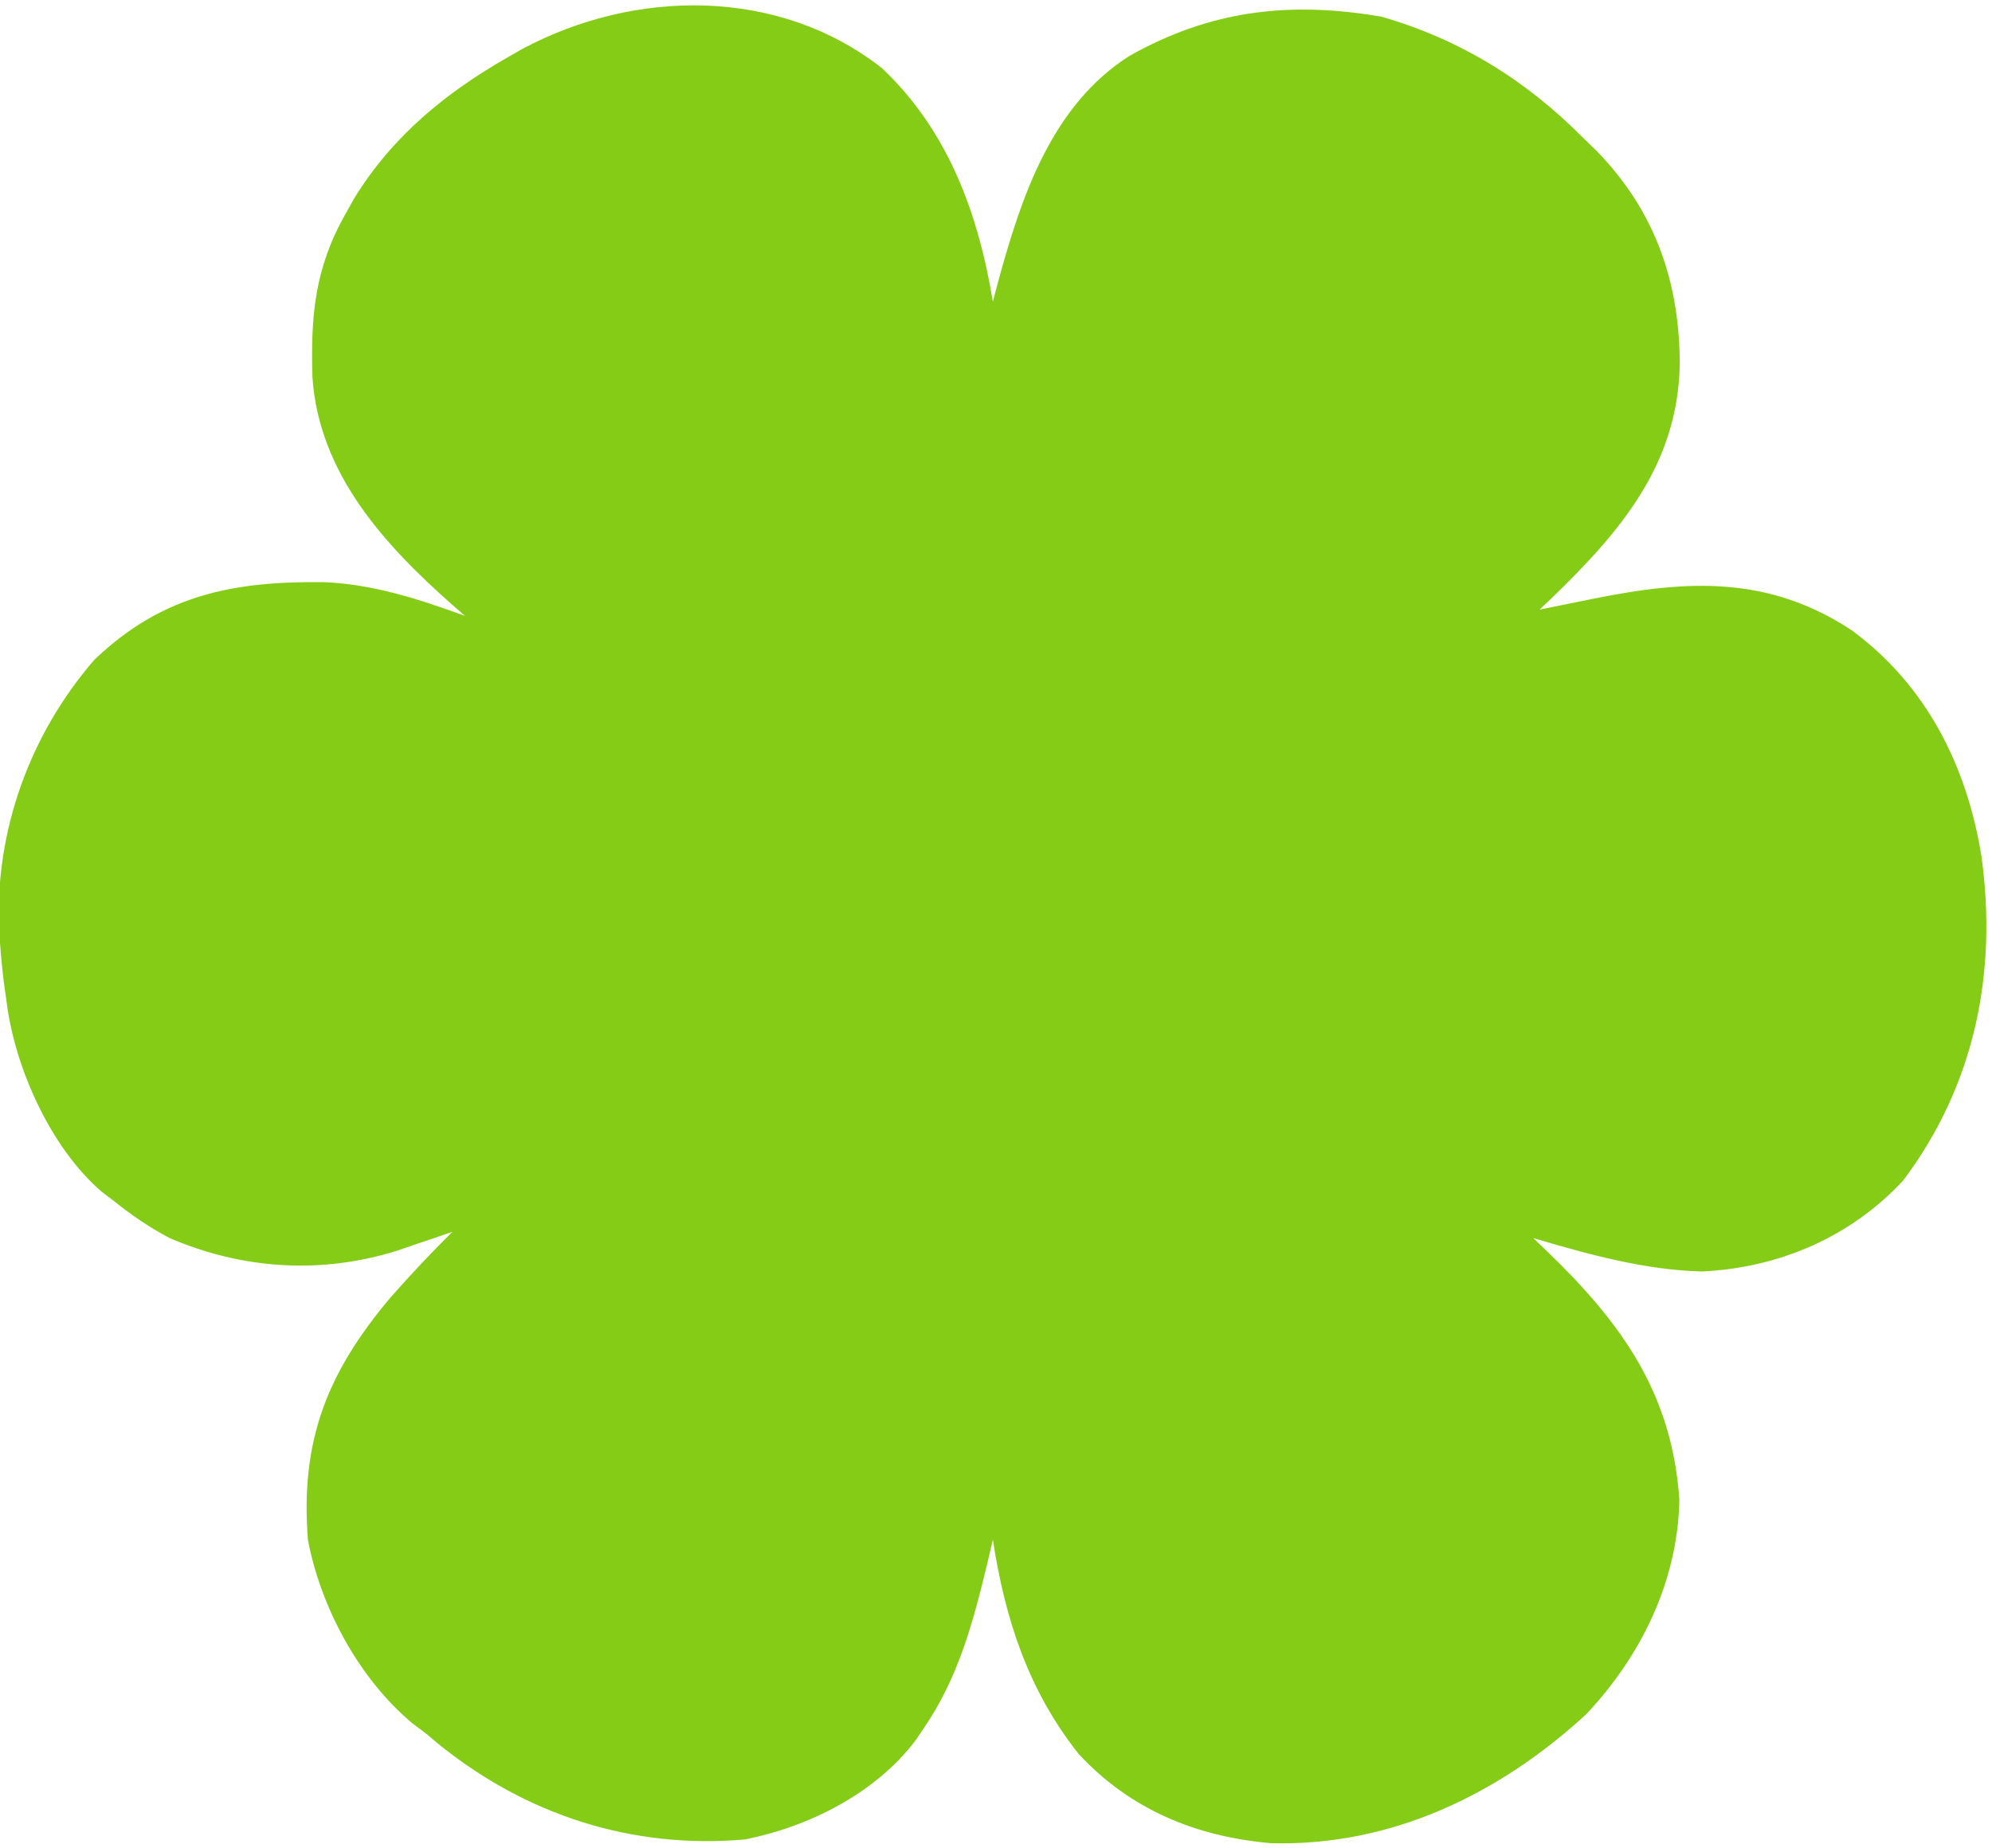
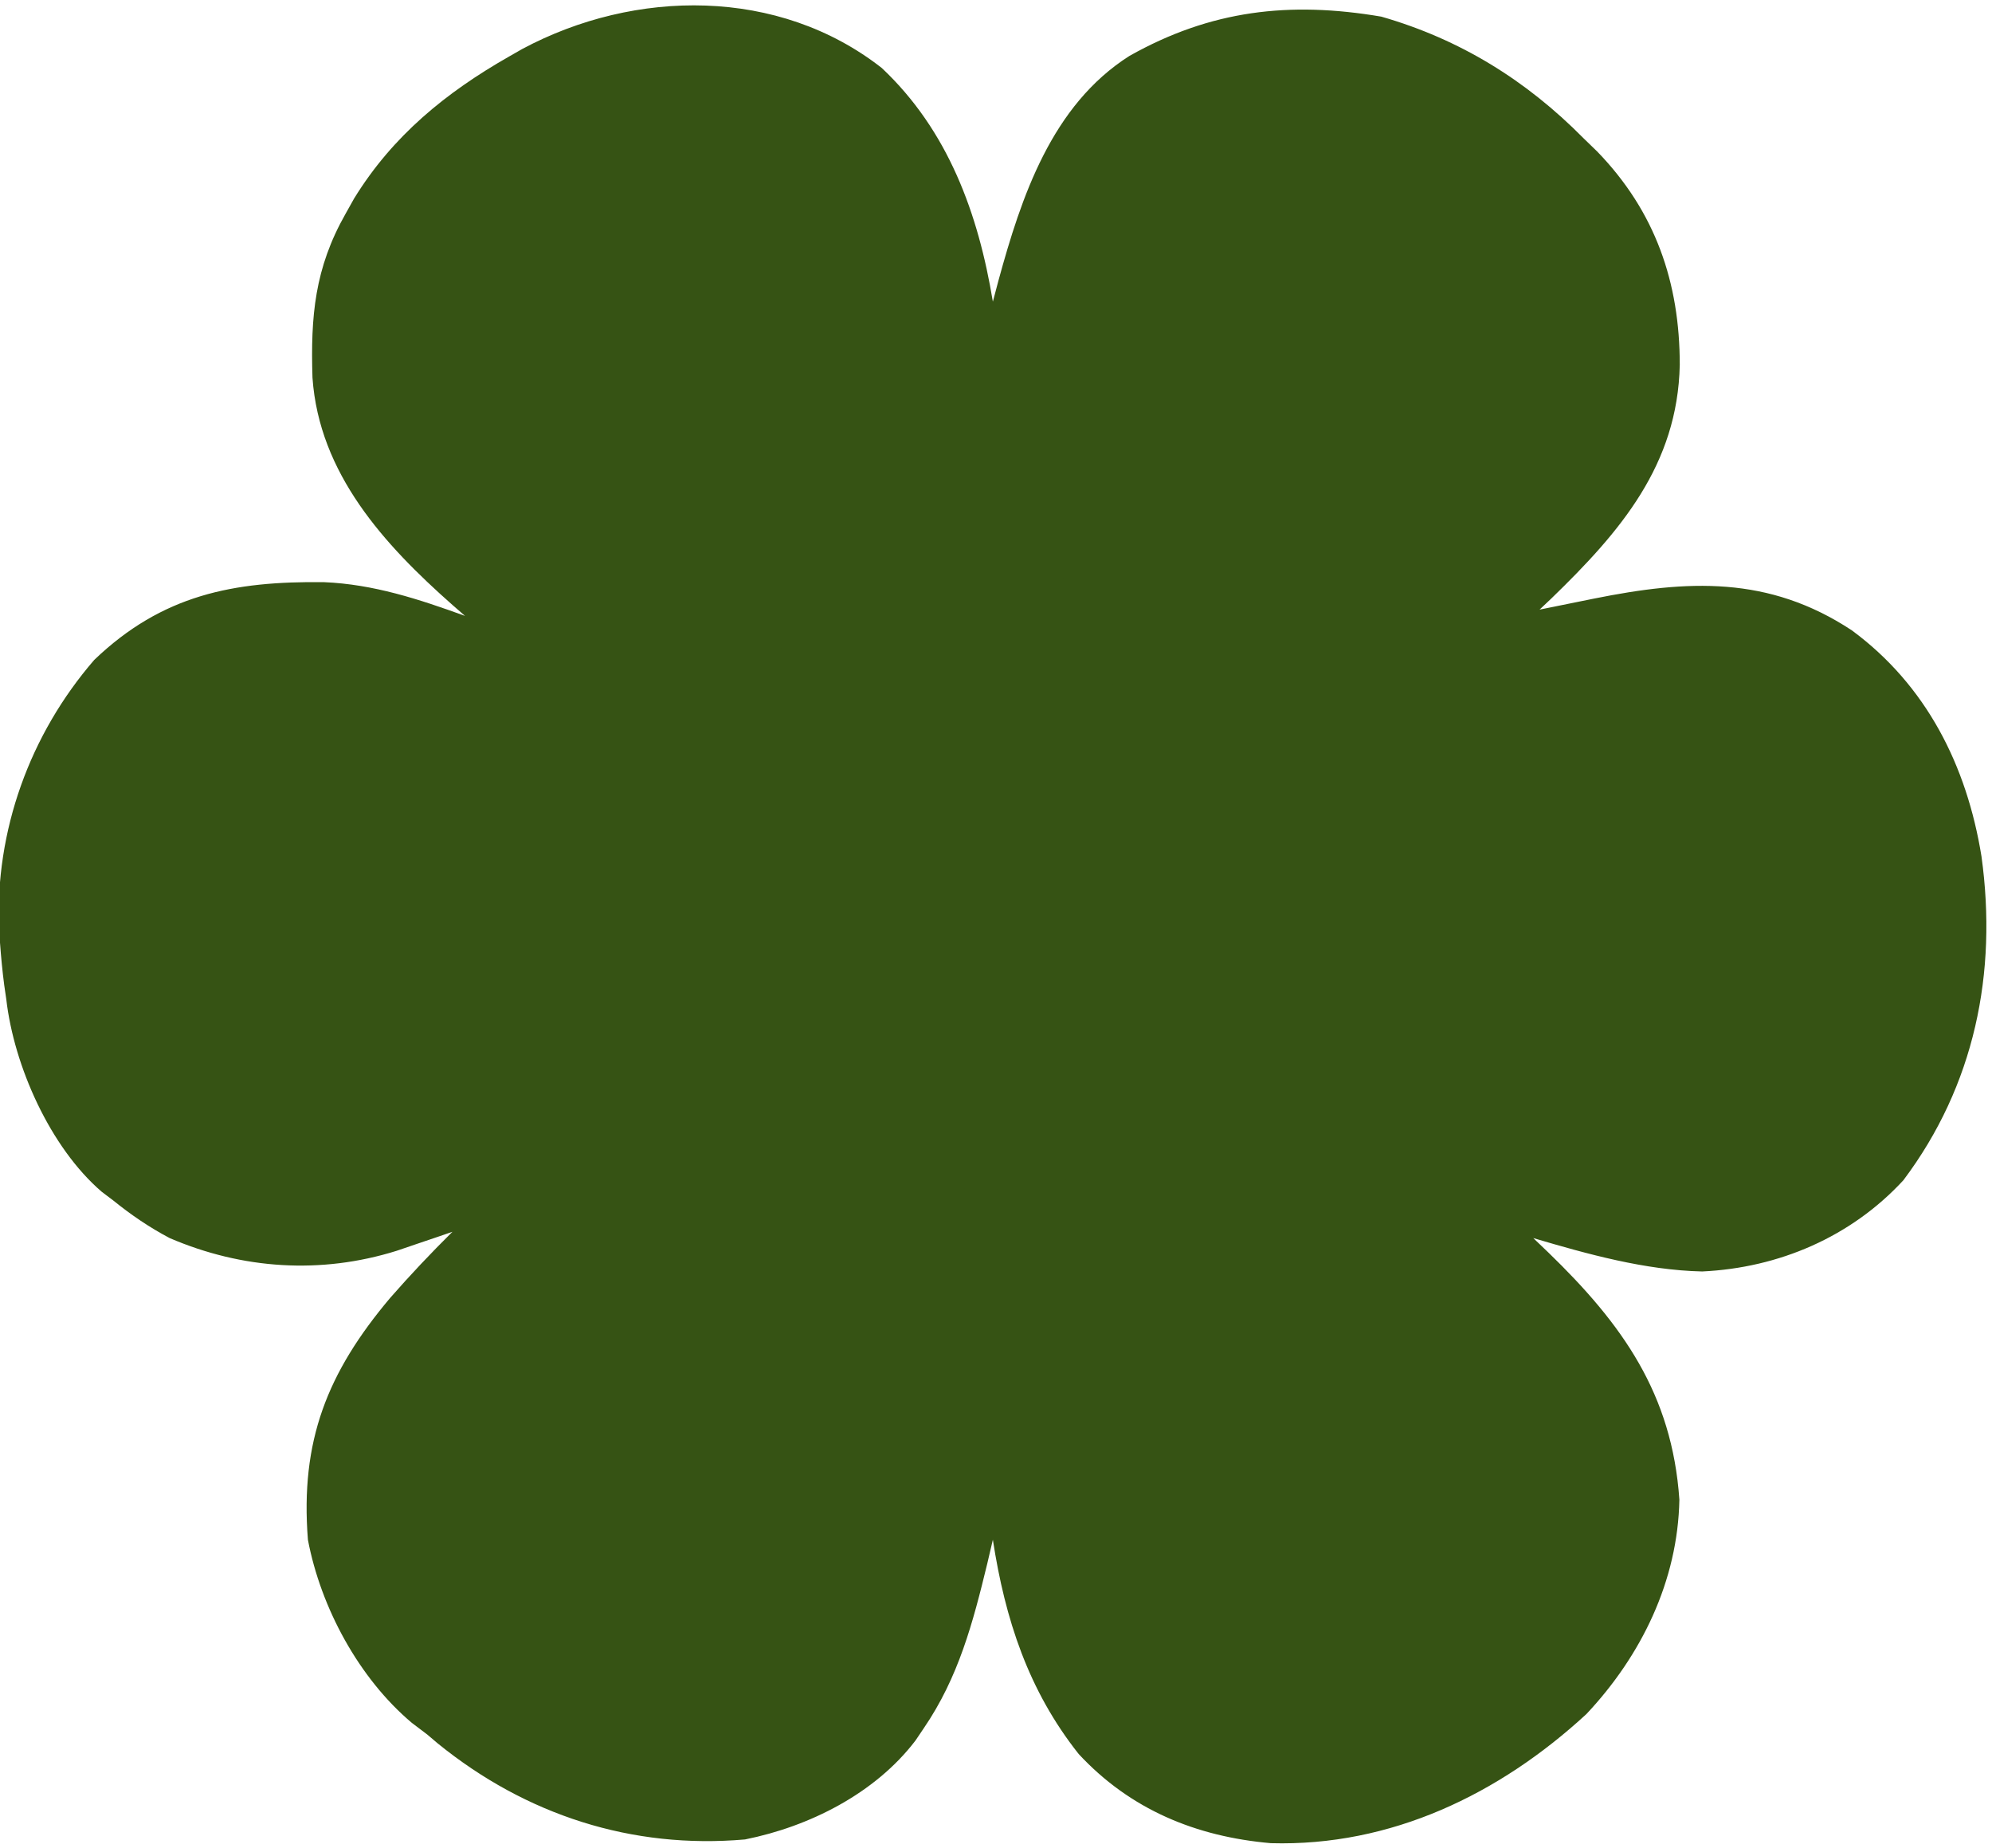
<svg xmlns="http://www.w3.org/2000/svg" version="1.1" width="317" height="294">
-   <path d="M0 0 C10.555 9.932 15.365 23.162 17.676 37.18 C18.113 35.53 18.113 35.53 18.559 33.848 C22.209 20.496 27.036 5.939 39.401 -1.917 C52.332 -9.203 64.865 -10.655 79.496 -8.172 C92.029 -4.569 102.556 1.951 111.676 11.18 C112.396 11.878 113.117 12.577 113.859 13.297 C123.117 22.852 126.988 34.14 126.988 47.239 C126.65 63.148 117.538 73.77 106.582 84.379 C105.953 84.973 105.324 85.567 104.676 86.18 C107.568 85.602 110.459 85.019 113.348 84.426 C128.196 81.441 141.122 80.74 154.371 89.48 C166.249 98.238 172.668 111.015 175.004 125.457 C177.563 144.013 173.899 161.904 162.574 176.977 C154.237 186.011 142.743 190.925 130.551 191.492 C121.468 191.284 112.341 188.741 103.676 186.18 C104.472 186.942 105.269 187.703 106.09 188.488 C117.837 199.867 125.762 210.934 126.926 227.805 C126.68 240.728 120.882 252.614 112.129 261.918 C98.297 274.671 81.023 283.009 61.906 282.461 C50.018 281.426 39.54 277.117 31.332 268.27 C23.31 258.147 19.623 246.819 17.676 234.18 C17.384 235.424 17.093 236.668 16.793 237.949 C14.504 247.38 12.222 256.06 6.676 264.18 C6.237 264.829 5.799 265.479 5.348 266.148 C-1.077 274.567 -11.548 279.824 -21.762 281.867 C-39.734 283.444 -56.609 277.994 -70.648 266.602 C-71.201 266.132 -71.754 265.663 -72.324 265.18 C-73.54 264.259 -73.54 264.259 -74.781 263.32 C-83.203 256.231 -89.274 244.985 -91.324 234.18 C-92.561 218.448 -88.252 207.59 -78.234 195.699 C-75.05 192.064 -71.76 188.578 -68.324 185.18 C-69.132 185.457 -69.941 185.734 -70.773 186.02 C-71.842 186.382 -72.911 186.744 -74.012 187.117 C-75.595 187.657 -75.595 187.657 -77.211 188.207 C-89.273 191.975 -101.759 191.147 -113.324 186.18 C-116.591 184.452 -119.451 182.498 -122.324 180.18 C-122.926 179.725 -123.528 179.27 -124.148 178.801 C-132.341 171.75 -138.102 158.808 -139.324 148.18 C-139.431 147.446 -139.538 146.713 -139.648 145.957 C-139.947 143.698 -140.157 141.452 -140.324 139.18 C-140.378 138.507 -140.433 137.834 -140.488 137.141 C-141.139 121.356 -135.571 106.025 -125.324 94.18 C-114.507 83.823 -103.186 81.636 -88.766 81.812 C-80.887 82.141 -73.686 84.51 -66.324 87.18 C-66.976 86.611 -67.629 86.043 -68.301 85.457 C-79.204 75.825 -89.529 64.538 -90.598 49.273 C-90.902 39.516 -90.255 31.868 -85.324 23.18 C-84.878 22.383 -84.432 21.586 -83.973 20.766 C-77.844 10.802 -69.39 3.917 -59.324 -1.82 C-58.623 -2.221 -57.922 -2.622 -57.199 -3.035 C-39.246 -12.627 -16.408 -12.851 0 0 Z " fill="#84cc16" transform="translate(140.3242,10.82031)" />
-   <path d="M0 0 C0.938 0.424 1.877 0.848 2.844 1.285 C13.838 6.707 21.111 14.784 26 26 C26 26.66 26 27.32 26 28 C10.683 29.382 10.683 29.382 6.816 26.207 C5.438 23.875 5.438 23.875 4.242 21.391 C1.108 15.359 -5.827 12.172 -12 10 C-22.925 7.269 -34.585 8.796 -44.391 14.355 C-53.553 20.877 -59.254 29.641 -61.684 40.652 C-63.491 54.06 -61.586 68.011 -53.469 79.09 C-47.204 86.735 -39.758 91.225 -30 93 C-18.759 94.009 -9.324 92.317 -0.047 85.754 C3.774 82.48 6.752 78.496 9 74 C14.61 74 20.22 74 26 74 C22.314 85.059 15.49 93.649 5.297 99.57 C2.569 100.872 -0.158 101.972 -3 103 C-3.816 103.318 -4.632 103.637 -5.473 103.965 C-18.186 108.229 -33.849 107.534 -46 102 C-49.858 99.899 -53.444 97.575 -57 95 C-58.609 93.855 -58.609 93.855 -60.25 92.688 C-70.746 82.43 -76.909 69.407 -77.232 54.815 C-77.289 47.679 -77.014 40.893 -75 34 C-74.767 33.134 -74.533 32.267 -74.293 31.375 C-70.273 18.451 -61.027 7.868 -49.168 1.473 C-34.148 -5.616 -15.31 -7.401 0 0 Z " fill="#84cc16" transform="translate(182,96)" />
+   <path d="M0 0 C10.555 9.932 15.365 23.162 17.676 37.18 C18.113 35.53 18.113 35.53 18.559 33.848 C22.209 20.496 27.036 5.939 39.401 -1.917 C52.332 -9.203 64.865 -10.655 79.496 -8.172 C92.029 -4.569 102.556 1.951 111.676 11.18 C112.396 11.878 113.117 12.577 113.859 13.297 C123.117 22.852 126.988 34.14 126.988 47.239 C126.65 63.148 117.538 73.77 106.582 84.379 C105.953 84.973 105.324 85.567 104.676 86.18 C107.568 85.602 110.459 85.019 113.348 84.426 C128.196 81.441 141.122 80.74 154.371 89.48 C166.249 98.238 172.668 111.015 175.004 125.457 C177.563 144.013 173.899 161.904 162.574 176.977 C154.237 186.011 142.743 190.925 130.551 191.492 C121.468 191.284 112.341 188.741 103.676 186.18 C104.472 186.942 105.269 187.703 106.09 188.488 C117.837 199.867 125.762 210.934 126.926 227.805 C126.68 240.728 120.882 252.614 112.129 261.918 C98.297 274.671 81.023 283.009 61.906 282.461 C50.018 281.426 39.54 277.117 31.332 268.27 C23.31 258.147 19.623 246.819 17.676 234.18 C17.384 235.424 17.093 236.668 16.793 237.949 C14.504 247.38 12.222 256.06 6.676 264.18 C6.237 264.829 5.799 265.479 5.348 266.148 C-1.077 274.567 -11.548 279.824 -21.762 281.867 C-39.734 283.444 -56.609 277.994 -70.648 266.602 C-71.201 266.132 -71.754 265.663 -72.324 265.18 C-73.54 264.259 -73.54 264.259 -74.781 263.32 C-83.203 256.231 -89.274 244.985 -91.324 234.18 C-92.561 218.448 -88.252 207.59 -78.234 195.699 C-75.05 192.064 -71.76 188.578 -68.324 185.18 C-69.132 185.457 -69.941 185.734 -70.773 186.02 C-71.842 186.382 -72.911 186.744 -74.012 187.117 C-75.595 187.657 -75.595 187.657 -77.211 188.207 C-89.273 191.975 -101.759 191.147 -113.324 186.18 C-116.591 184.452 -119.451 182.498 -122.324 180.18 C-122.926 179.725 -123.528 179.27 -124.148 178.801 C-132.341 171.75 -138.102 158.808 -139.324 148.18 C-139.431 147.446 -139.538 146.713 -139.648 145.957 C-139.947 143.698 -140.157 141.452 -140.324 139.18 C-140.378 138.507 -140.433 137.834 -140.488 137.141 C-141.139 121.356 -135.571 106.025 -125.324 94.18 C-114.507 83.823 -103.186 81.636 -88.766 81.812 C-80.887 82.141 -73.686 84.51 -66.324 87.18 C-66.976 86.611 -67.629 86.043 -68.301 85.457 C-79.204 75.825 -89.529 64.538 -90.598 49.273 C-90.902 39.516 -90.255 31.868 -85.324 23.18 C-84.878 22.383 -84.432 21.586 -83.973 20.766 C-77.844 10.802 -69.39 3.917 -59.324 -1.82 C-58.623 -2.221 -57.922 -2.622 -57.199 -3.035 C-39.246 -12.627 -16.408 -12.851 0 0 Z " fill="#365314" transform="translate(140.3242,10.82031)" />
+   <path d="M0 0 C0.938 0.424 1.877 0.848 2.844 1.285 C13.838 6.707 21.111 14.784 26 26 C26 26.66 26 27.32 26 28 C10.683 29.382 10.683 29.382 6.816 26.207 C5.438 23.875 5.438 23.875 4.242 21.391 C1.108 15.359 -5.827 12.172 -12 10 C-22.925 7.269 -34.585 8.796 -44.391 14.355 C-53.553 20.877 -59.254 29.641 -61.684 40.652 C-63.491 54.06 -61.586 68.011 -53.469 79.09 C-47.204 86.735 -39.758 91.225 -30 93 C-18.759 94.009 -9.324 92.317 -0.047 85.754 C3.774 82.48 6.752 78.496 9 74 C14.61 74 20.22 74 26 74 C22.314 85.059 15.49 93.649 5.297 99.57 C2.569 100.872 -0.158 101.972 -3 103 C-3.816 103.318 -4.632 103.637 -5.473 103.965 C-18.186 108.229 -33.849 107.534 -46 102 C-49.858 99.899 -53.444 97.575 -57 95 C-58.609 93.855 -58.609 93.855 -60.25 92.688 C-70.746 82.43 -76.909 69.407 -77.232 54.815 C-77.289 47.679 -77.014 40.893 -75 34 C-74.767 33.134 -74.533 32.267 -74.293 31.375 C-70.273 18.451 -61.027 7.868 -49.168 1.473 C-34.148 -5.616 -15.31 -7.401 0 0 Z " fill="#365314" transform="translate(182,96)" />
</svg>
